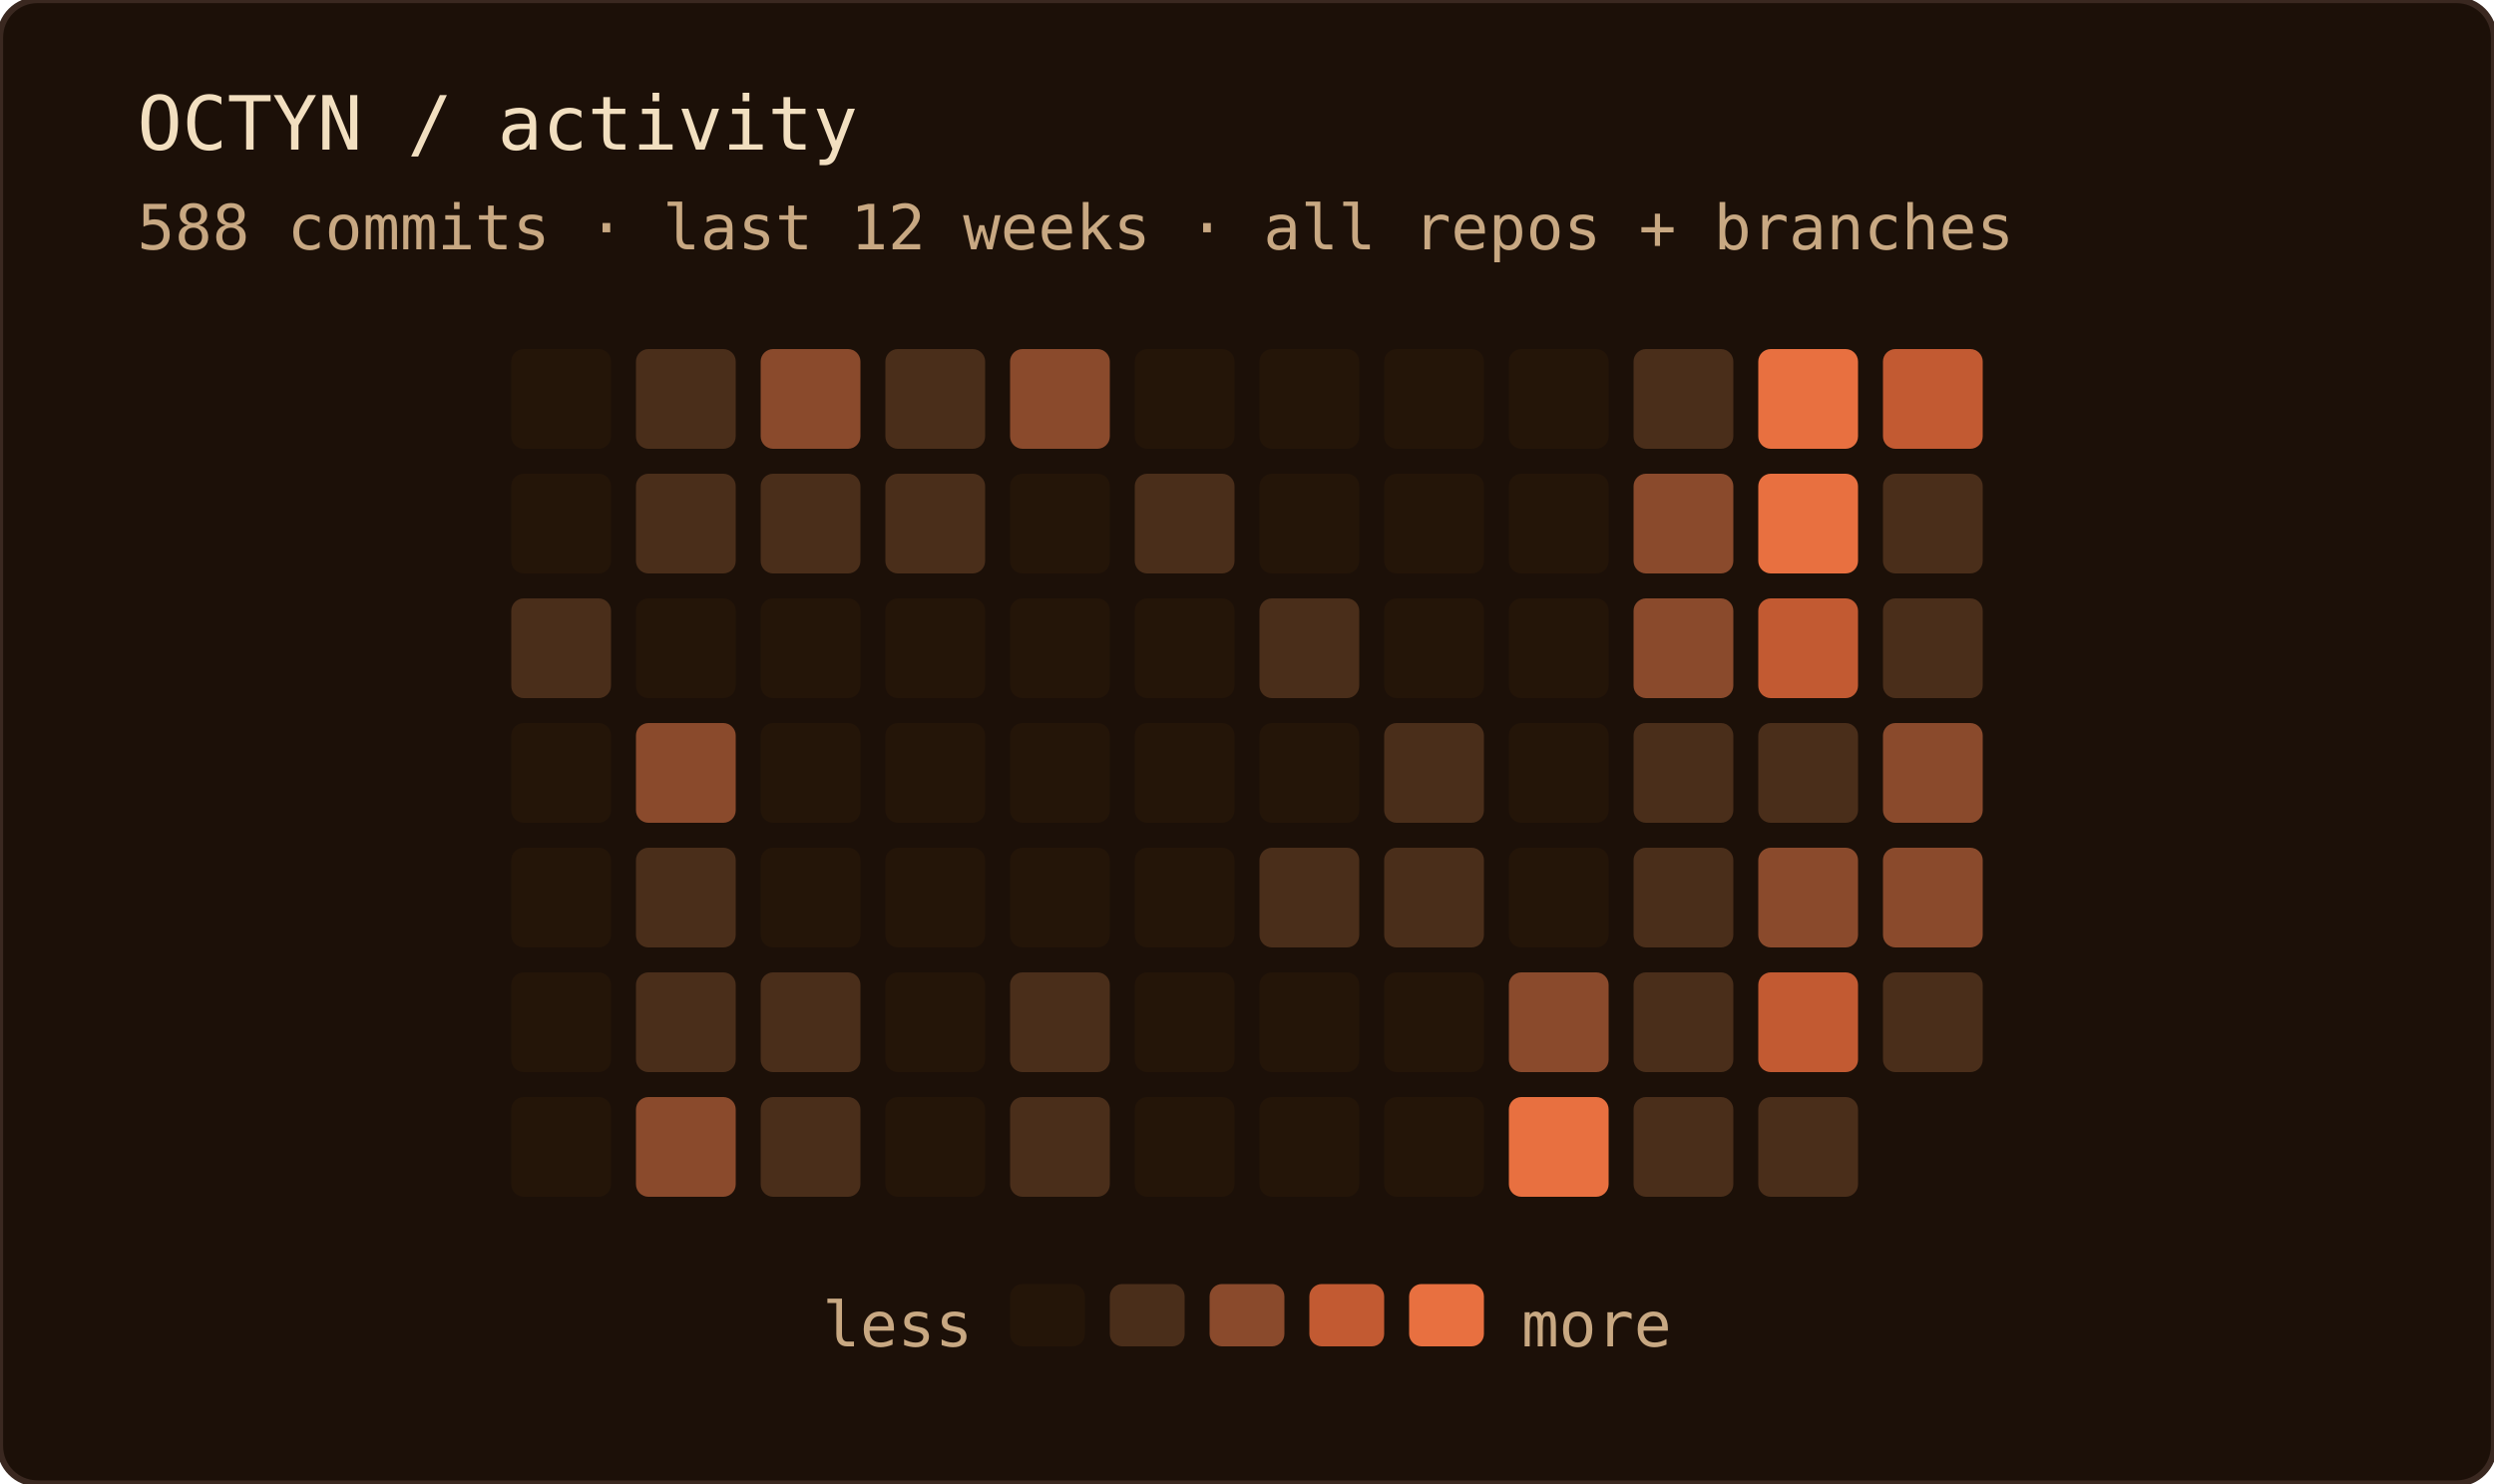
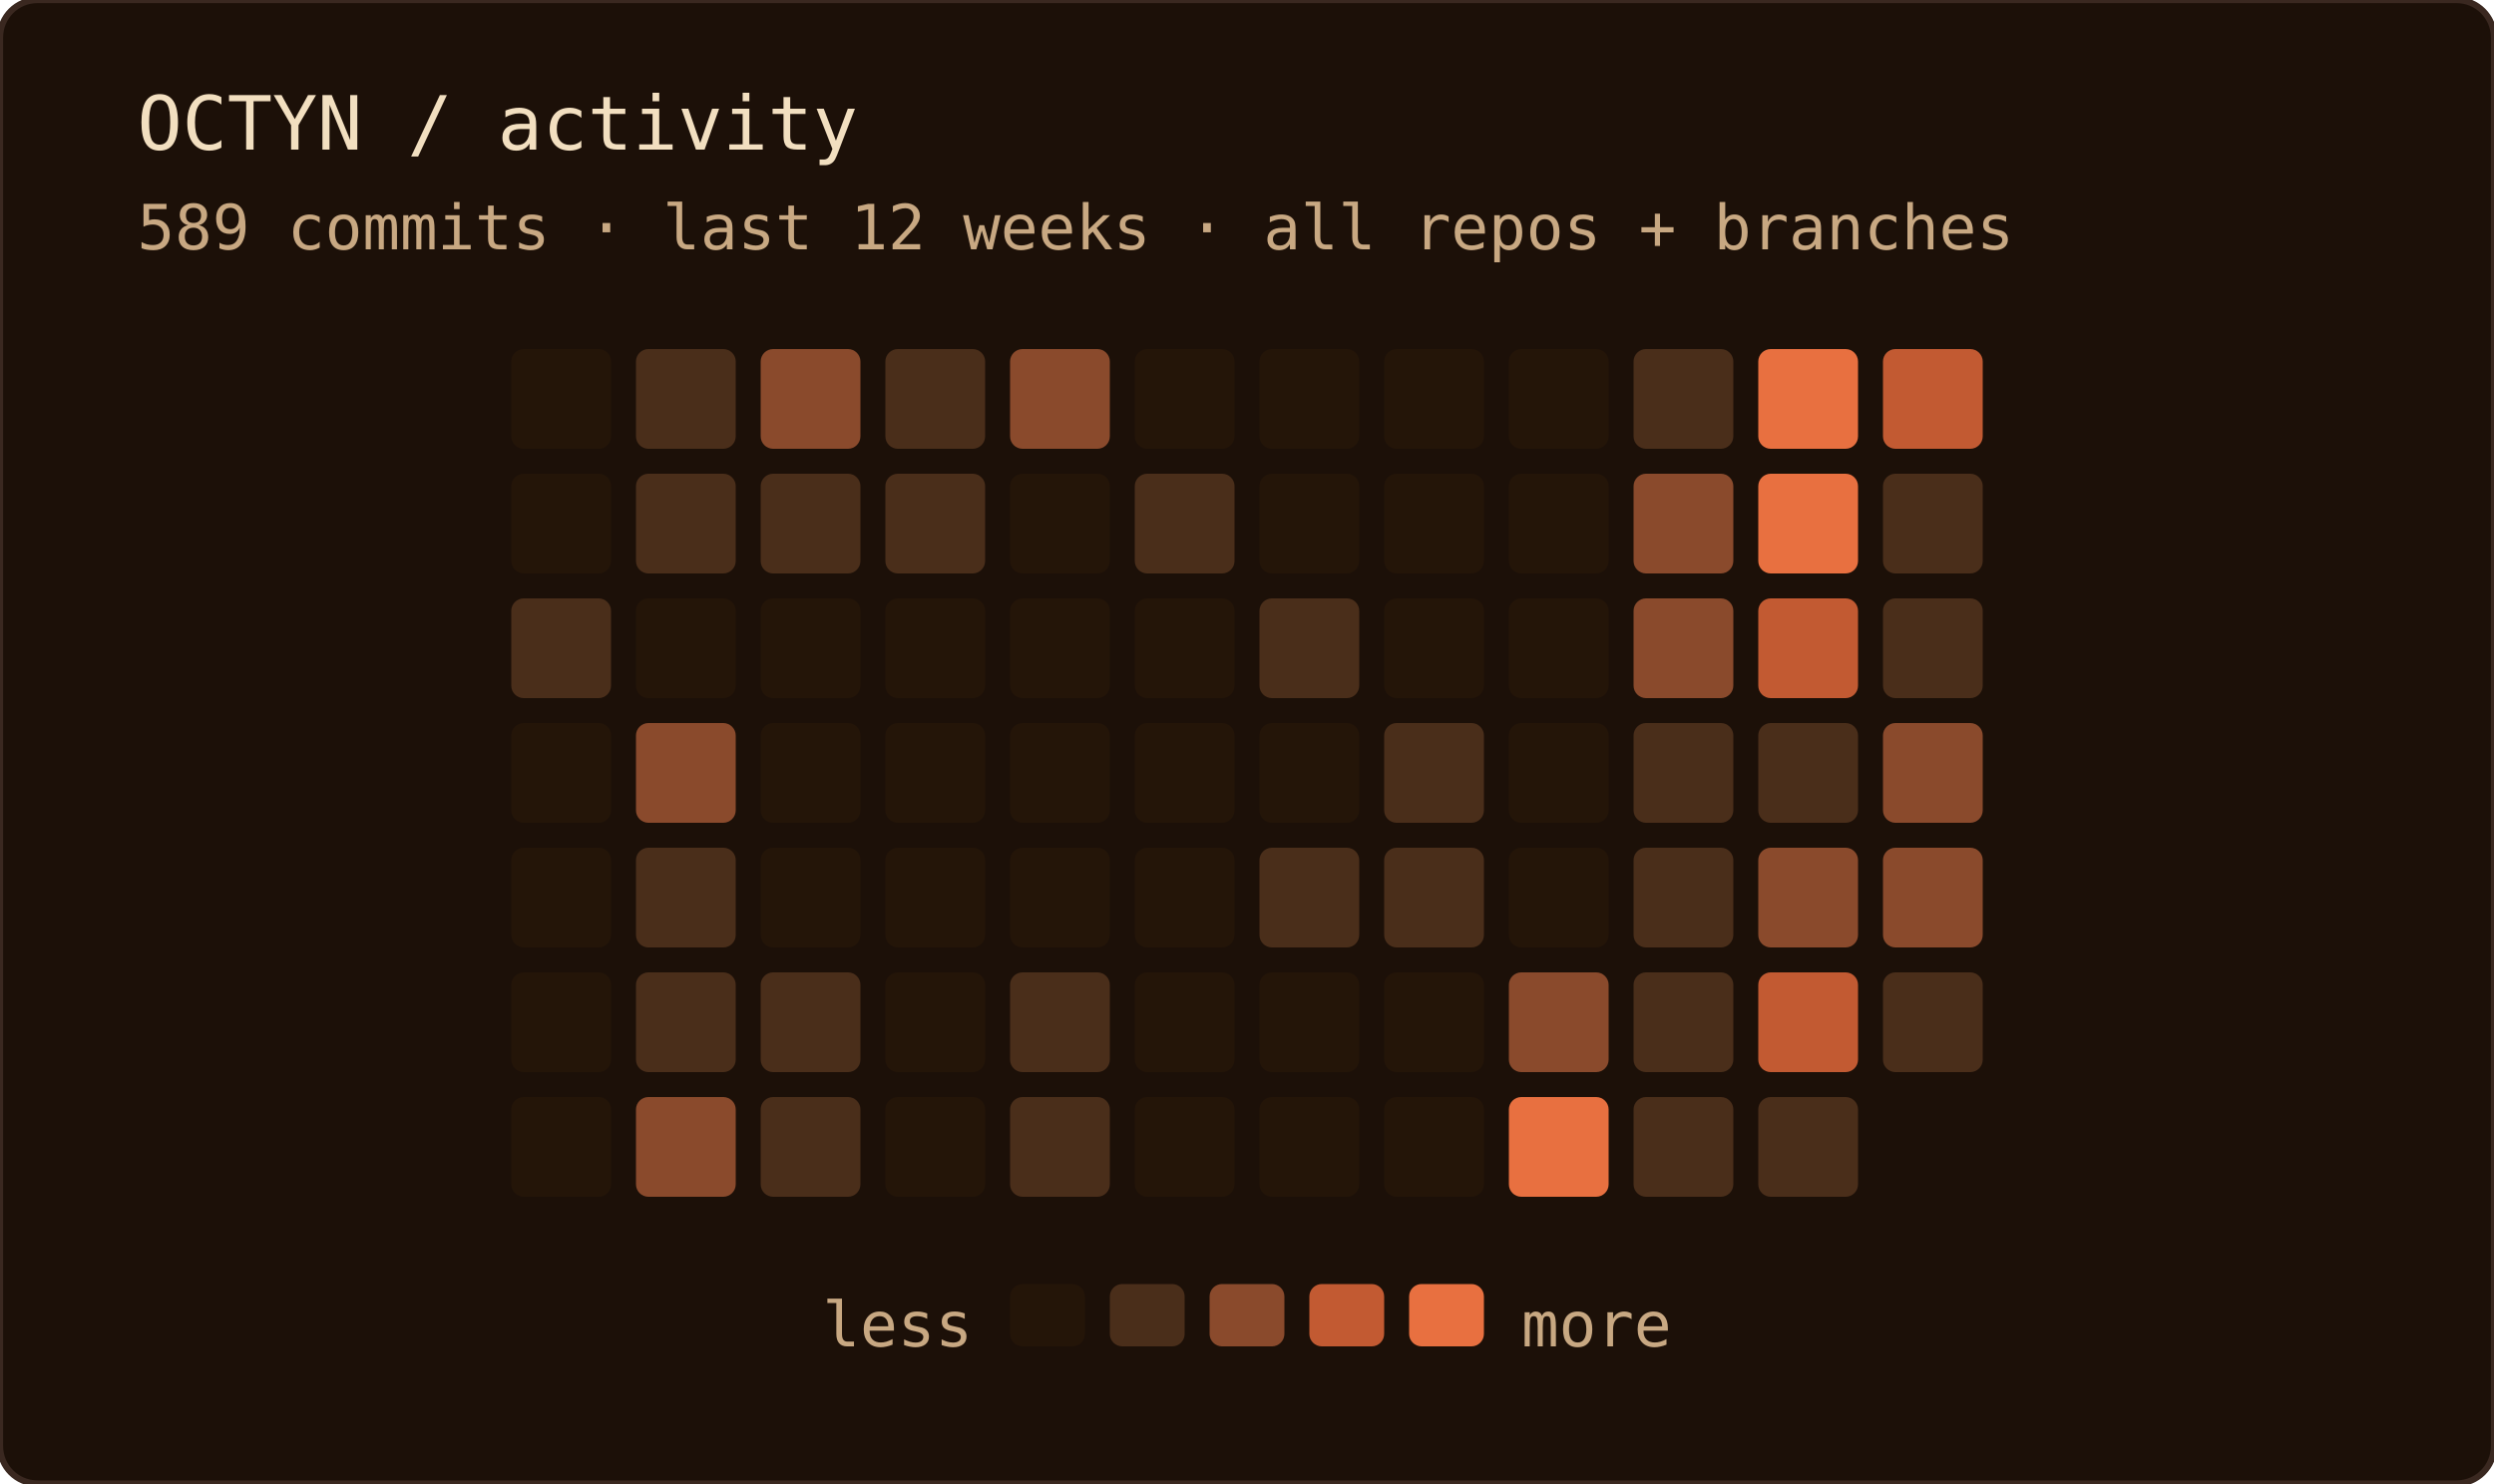
<svg xmlns="http://www.w3.org/2000/svg" width="400" height="238" role="img" aria-label="OCTYN commit activity — last 12 weeks · all repos + branches">
  <rect width="100%" height="100%" rx="6" fill="#1c1008" />
  <rect width="100%" height="100%" rx="6" fill="none" stroke="#3a2820" stroke-width="1" />
  <text x="22" y="24" font-family="'JetBrains Mono', 'Fira Code', ui-monospace, SFMono-Regular, Menlo, monospace" font-size="12" fill="#f2dfc0">OCTYN / activity</text>
-   <text x="22" y="40" font-family="'JetBrains Mono', 'Fira Code', ui-monospace, SFMono-Regular, Menlo, monospace" font-size="10" fill="#c8a882">588 commits · last 12 weeks · all repos + branches</text>
+   <text x="22" y="40" font-family="'JetBrains Mono', 'Fira Code', ui-monospace, SFMono-Regular, Menlo, monospace" font-size="10" fill="#c8a882">589 commits · last 12 weeks · all repos + branches</text>
  <rect x="82" y="56" width="16" height="16" rx="2" fill="#241508" />
  <rect x="82" y="76" width="16" height="16" rx="2" fill="#241508" />
  <rect x="82" y="96" width="16" height="16" rx="2" fill="#4a2e1a" />
  <rect x="82" y="116" width="16" height="16" rx="2" fill="#241508" />
  <rect x="82" y="136" width="16" height="16" rx="2" fill="#241508" />
  <rect x="82" y="156" width="16" height="16" rx="2" fill="#241508" />
  <rect x="82" y="176" width="16" height="16" rx="2" fill="#241508" />
  <rect x="102" y="56" width="16" height="16" rx="2" fill="#4a2e1a" />
  <rect x="102" y="76" width="16" height="16" rx="2" fill="#4a2e1a" />
  <rect x="102" y="96" width="16" height="16" rx="2" fill="#241508" />
  <rect x="102" y="116" width="16" height="16" rx="2" fill="#8a4a2c" />
  <rect x="102" y="136" width="16" height="16" rx="2" fill="#4a2e1a" />
  <rect x="102" y="156" width="16" height="16" rx="2" fill="#4a2e1a" />
  <rect x="102" y="176" width="16" height="16" rx="2" fill="#8a4a2c" />
  <rect x="122" y="56" width="16" height="16" rx="2" fill="#8a4a2c" />
  <rect x="122" y="76" width="16" height="16" rx="2" fill="#4a2e1a" />
  <rect x="122" y="96" width="16" height="16" rx="2" fill="#241508" />
  <rect x="122" y="116" width="16" height="16" rx="2" fill="#241508" />
  <rect x="122" y="136" width="16" height="16" rx="2" fill="#241508" />
  <rect x="122" y="156" width="16" height="16" rx="2" fill="#4a2e1a" />
  <rect x="122" y="176" width="16" height="16" rx="2" fill="#4a2e1a" />
  <rect x="142" y="56" width="16" height="16" rx="2" fill="#4a2e1a" />
  <rect x="142" y="76" width="16" height="16" rx="2" fill="#4a2e1a" />
  <rect x="142" y="96" width="16" height="16" rx="2" fill="#241508" />
  <rect x="142" y="116" width="16" height="16" rx="2" fill="#241508" />
  <rect x="142" y="136" width="16" height="16" rx="2" fill="#241508" />
  <rect x="142" y="156" width="16" height="16" rx="2" fill="#241508" />
  <rect x="142" y="176" width="16" height="16" rx="2" fill="#241508" />
  <rect x="162" y="56" width="16" height="16" rx="2" fill="#8a4a2c" />
  <rect x="162" y="76" width="16" height="16" rx="2" fill="#241508" />
  <rect x="162" y="96" width="16" height="16" rx="2" fill="#241508" />
  <rect x="162" y="116" width="16" height="16" rx="2" fill="#241508" />
  <rect x="162" y="136" width="16" height="16" rx="2" fill="#241508" />
  <rect x="162" y="156" width="16" height="16" rx="2" fill="#4a2e1a" />
  <rect x="162" y="176" width="16" height="16" rx="2" fill="#4a2e1a" />
  <rect x="182" y="56" width="16" height="16" rx="2" fill="#241508" />
  <rect x="182" y="76" width="16" height="16" rx="2" fill="#4a2e1a" />
  <rect x="182" y="96" width="16" height="16" rx="2" fill="#241508" />
  <rect x="182" y="116" width="16" height="16" rx="2" fill="#241508" />
  <rect x="182" y="136" width="16" height="16" rx="2" fill="#241508" />
  <rect x="182" y="156" width="16" height="16" rx="2" fill="#241508" />
  <rect x="182" y="176" width="16" height="16" rx="2" fill="#241508" />
  <rect x="202" y="56" width="16" height="16" rx="2" fill="#241508" />
  <rect x="202" y="76" width="16" height="16" rx="2" fill="#241508" />
  <rect x="202" y="96" width="16" height="16" rx="2" fill="#4a2e1a" />
  <rect x="202" y="116" width="16" height="16" rx="2" fill="#241508" />
  <rect x="202" y="136" width="16" height="16" rx="2" fill="#4a2e1a" />
  <rect x="202" y="156" width="16" height="16" rx="2" fill="#241508" />
  <rect x="202" y="176" width="16" height="16" rx="2" fill="#241508" />
  <rect x="222" y="56" width="16" height="16" rx="2" fill="#241508" />
  <rect x="222" y="76" width="16" height="16" rx="2" fill="#241508" />
  <rect x="222" y="96" width="16" height="16" rx="2" fill="#241508" />
  <rect x="222" y="116" width="16" height="16" rx="2" fill="#4a2e1a" />
  <rect x="222" y="136" width="16" height="16" rx="2" fill="#4a2e1a" />
  <rect x="222" y="156" width="16" height="16" rx="2" fill="#241508" />
  <rect x="222" y="176" width="16" height="16" rx="2" fill="#241508" />
  <rect x="242" y="56" width="16" height="16" rx="2" fill="#241508" />
  <rect x="242" y="76" width="16" height="16" rx="2" fill="#241508" />
  <rect x="242" y="96" width="16" height="16" rx="2" fill="#241508" />
  <rect x="242" y="116" width="16" height="16" rx="2" fill="#241508" />
  <rect x="242" y="136" width="16" height="16" rx="2" fill="#241508" />
  <rect x="242" y="156" width="16" height="16" rx="2" fill="#8a4a2c" />
  <rect x="242" y="176" width="16" height="16" rx="2" fill="#e87040" />
  <rect x="262" y="56" width="16" height="16" rx="2" fill="#4a2e1a" />
  <rect x="262" y="76" width="16" height="16" rx="2" fill="#8a4a2c" />
  <rect x="262" y="96" width="16" height="16" rx="2" fill="#8a4a2c" />
  <rect x="262" y="116" width="16" height="16" rx="2" fill="#4a2e1a" />
  <rect x="262" y="136" width="16" height="16" rx="2" fill="#4a2e1a" />
  <rect x="262" y="156" width="16" height="16" rx="2" fill="#4a2e1a" />
  <rect x="262" y="176" width="16" height="16" rx="2" fill="#4a2e1a" />
  <rect x="282" y="56" width="16" height="16" rx="2" fill="#e87040" />
  <rect x="282" y="76" width="16" height="16" rx="2" fill="#e87040" />
  <rect x="282" y="96" width="16" height="16" rx="2" fill="#c25a32" />
  <rect x="282" y="116" width="16" height="16" rx="2" fill="#4a2e1a" />
  <rect x="282" y="136" width="16" height="16" rx="2" fill="#8a4a2c" />
  <rect x="282" y="156" width="16" height="16" rx="2" fill="#c25a32" />
  <rect x="282" y="176" width="16" height="16" rx="2" fill="#4a2e1a" />
  <rect x="302" y="56" width="16" height="16" rx="2" fill="#c25a32" />
  <rect x="302" y="76" width="16" height="16" rx="2" fill="#4a2e1a" />
  <rect x="302" y="96" width="16" height="16" rx="2" fill="#4a2e1a" />
  <rect x="302" y="116" width="16" height="16" rx="2" fill="#8a4a2c" />
  <rect x="302" y="136" width="16" height="16" rx="2" fill="#8a4a2c" />
  <rect x="302" y="156" width="16" height="16" rx="2" fill="#4a2e1a" />
  <text x="156" y="216" text-anchor="end" font-family="'JetBrains Mono', 'Fira Code', ui-monospace, SFMono-Regular, Menlo, monospace" font-size="10" fill="#c8a882">less</text>
  <rect x="162" y="206" width="12" height="10" rx="2" fill="#241508" />
  <rect x="178" y="206" width="12" height="10" rx="2" fill="#4a2e1a" />
  <rect x="194" y="206" width="12" height="10" rx="2" fill="#8a4a2c" />
  <rect x="210" y="206" width="12" height="10" rx="2" fill="#c25a32" />
  <rect x="226" y="206" width="12" height="10" rx="2" fill="#e87040" />
  <text x="244" y="216" font-family="'JetBrains Mono', 'Fira Code', ui-monospace, SFMono-Regular, Menlo, monospace" font-size="10" fill="#c8a882">more</text>
</svg>
